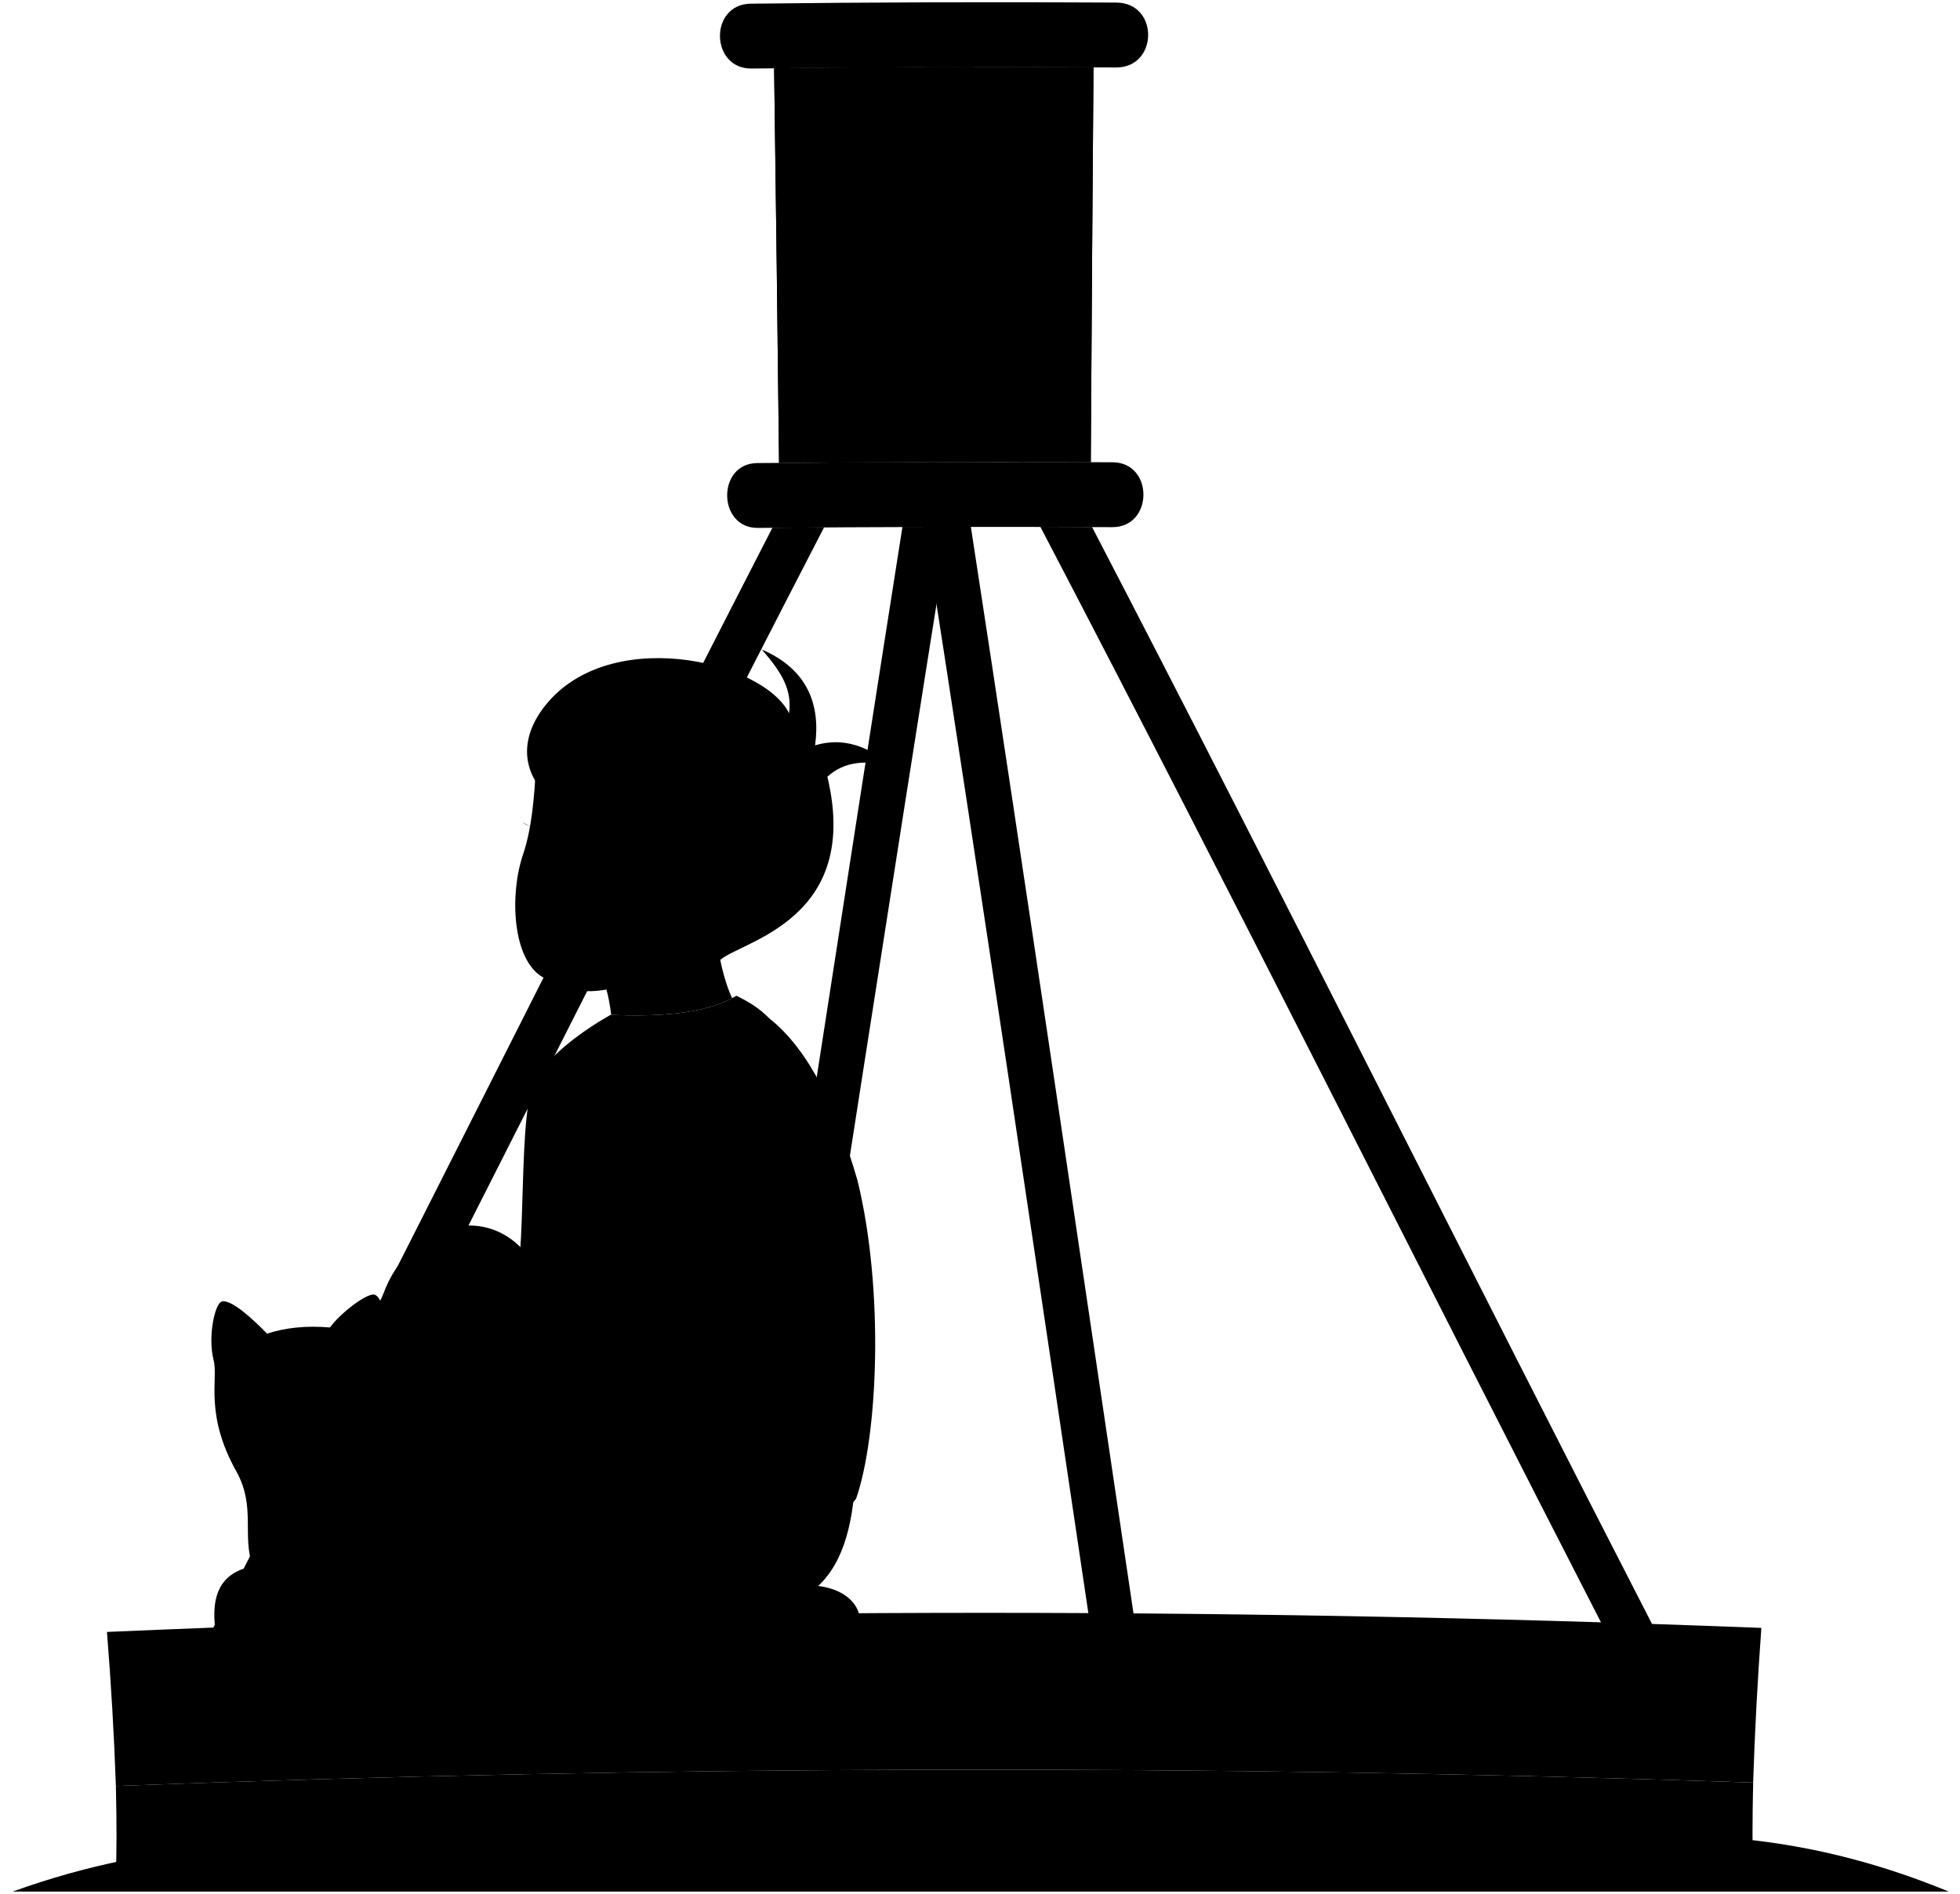
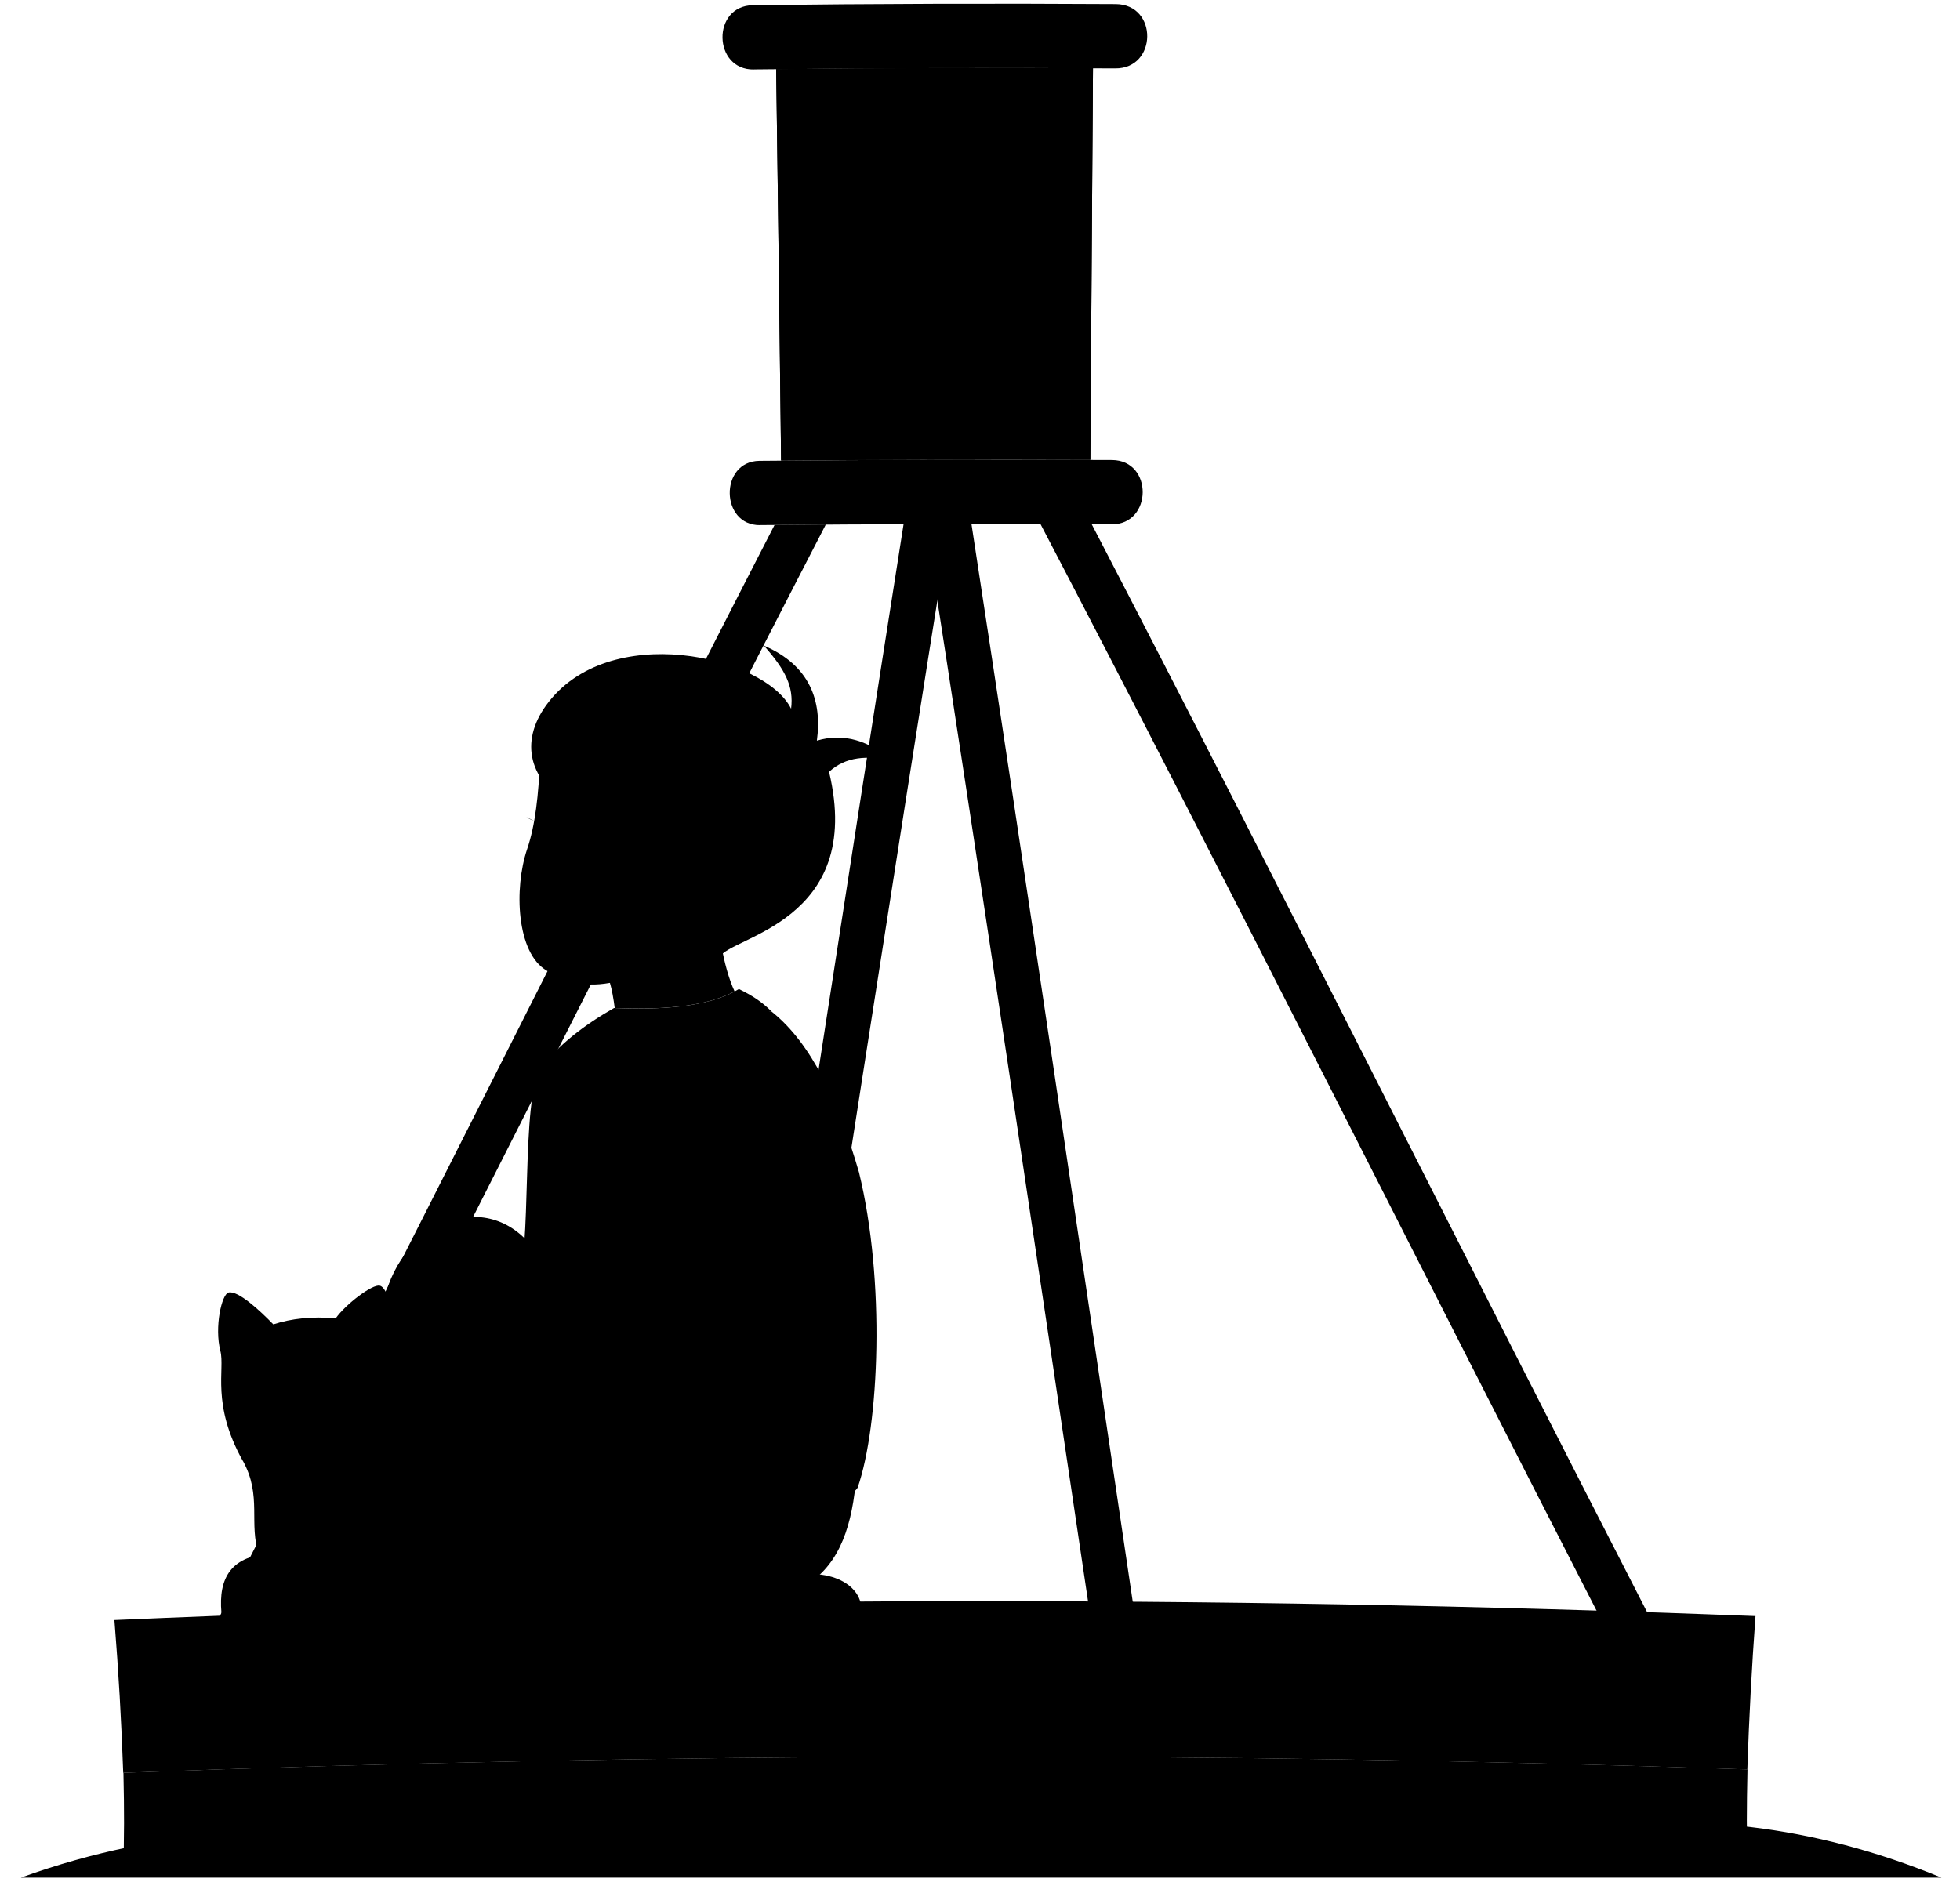
- <svg viewBox="0 0 441.26 426.39">
+ <svg viewBox="0 0 266.91 256.24">
  <g class="dullPastDark">
-     <path d="m58.3,368.47c42.75-83.07,84.31-166.75,127.23-249.74-4.66.03-6.98.05-11.64.1-42.69,83.02-84.15,166.68-126.91,249.67,4.53-.01,6.79-.02,11.32-.03Z" />
-     <path d="m174.5,368.27c13.03-83.22,25.82-166.49,39.11-249.67-4.18,0-6.26.01-10.44.03-13.11,83.19-25.8,166.45-38.82,249.65,4.06,0,6.09,0,10.15,0Z" />
-     <path d="m192.28,336.64c-1.11,10.89-4.31,19.1-12.17,23.41-63.9,5.54-103.63-8.98-95.19-63.46,3.23-19.25,22.95-27.42,33.73-14.17l73.63,54.22Z" />
+     <path d="m36.12,221.28c25.65-49.84,50.59-100.05,76.34-149.84-2.79.02-4.19.03-6.98.06-25.62,49.81-50.49,100.01-76.15,149.8,2.72,0,4.08-.01,6.79-.02Z" />
+     <path d="m105.84,221.16c7.82-49.93,15.49-99.89,23.47-149.8-2.51,0-3.76,0-6.26.02-7.87,49.91-15.48,99.87-23.29,149.79,2.44,0,3.65,0,6.09,0Z" />
+     <path d="m116.51,202.18c-.67,6.53-2.59,11.46-7.3,14.05-38.34,3.32-62.18-5.39-57.12-38.08,1.94-11.55,13.77-16.45,20.24-8.5l44.18,32.53Z" />
  </g>
-   <path class="whiteLight" d="m173.18,229.27c9.15,7.27,15.22,20.51,19.87,36.51,6.04,24.68,4.62,57.46-.31,71.63-5.85,8.32-45.59,13.25-66.54-13.56,1.04-5.81,1.83-12.69,2.46-20.18-4.75-48.91,10.41-73.31,44.52-74.4Z" />
-   <path class="dullPastMediumDark" d="m165.79,224.19c2.9,1.42,5.15,2.82,7.39,5.08-5.24.92-11.24,4.47-16.79,5.7.33,11.57-4.89,20.65-15.71,28.03-1.51,13.98-4.95,34.25-7.7,39.59-1.48,2.88-10.16,10.32-12.48,10.32-5.7,0-11.09-5.7-12.48-12.32-.64-3.08,4.93-6.01,7.24-9.24,3.85-6.16.78-42.69,5.7-49.29,3.83-5.14,9.63-9.64,16.48-13.56,9.93.4,21.26,0,28.34-4.31Z" />
+   <path class="whiteLight" d="m105.05,137.76c5.49,4.36,9.13,12.31,11.92,21.9,3.62,14.81,2.77,34.47-.18,42.98-3.51,4.99-27.36,7.95-39.93-8.13.63-3.48,1.1-7.61,1.48-12.11-2.85-29.35,6.25-43.99,26.71-44.64Z" />
+   <path class="dullPastMediumDark" d="m100.62,134.71c1.74.85,3.09,1.69,4.44,3.05-3.14.55-6.75,2.68-10.07,3.42.2,6.94-2.94,12.39-9.43,16.82-.91,8.39-2.97,20.55-4.62,23.75-.89,1.73-6.1,6.19-7.49,6.19-3.42,0-6.65-3.42-7.49-7.39-.39-1.85,2.96-3.6,4.34-5.55,2.31-3.7.47-25.62,3.42-29.57,2.3-3.08,5.78-5.79,9.89-8.13,5.96.24,12.75,0,17.01-2.59Z" />
  <g class="clothesOverlapLine">
-     <path d="m140.68,263.01c.46-3.08.62-5.85.46-8.93" />
-     <path d="m94.93,301.36c.31,3.85.92,6.93,2.16,10.17" />
+     <path d="m85.55,158c.28-1.85.37-3.51.28-5.36" />
+     <path d="m58.1,181.02c.18,2.31.55,4.16,1.29,6.1" />
  </g>
  <g class="dullPastDark">
-     <path d="m175.38,104.21c23.4-.19,46.79-.25,70.19-.16.18-29.64.38-59.27.61-88.91-23.97-.11-47.93-.04-71.9.21.41,29.62.78,59.23,1.11,88.85Z" />
-     <path d="m175.38,104.21c23.4-.19,46.79-.25,70.19-.16.18-29.64.38-59.27.61-88.91-23.97-.11-47.93-.04-71.9.21.41,29.62.78,59.23,1.11,88.85Z" />
+     <path d="m106.37,62.73c14.04-.12,28.07-.15,42.11-.1.11-17.78.23-35.56.36-53.34-14.38-.07-28.76-.02-43.14.13.25,17.77.47,35.54.67,53.31Z" />
+     <path d="m106.37,62.73c14.04-.12,28.07-.15,42.11-.1.11-17.78.23-35.56.36-53.34-14.38-.07-28.76-.02-43.14.13.25,17.77.47,35.54.67,53.31Z" />
  </g>
  <g class="dullPastMediumDark">
-     <path d="m26.04,425.03c122.87-4.11,245.77-4.34,368.66-.68-.2-9.21-.2-13.81-.01-23.01-122.87-4.11-245.75-3.85-368.6.77.2,9.17.19,13.75-.05,22.92Z" />
-     <path d="m208.57,104c4.32-.01,6.48-.01,10.8-.02,0-29.64-.02-59.29-.03-88.93-4.42,0-6.64,0-11.06.02.11,29.64.21,59.28.3,88.92Z" />
-     <path d="m255.93,368.27c-12.37-83.23-24.58-166.49-37.36-249.67-4.17,0-6.26,0-10.43.02,12.96,83.15,25.26,166.41,37.64,249.65,4.06,0,6.08,0,10.14,0Z" />
-     <path d="m373.36,368.44c-42.75-83.13-84.4-166.83-127.5-249.78-4.66-.02-6.98-.03-11.64-.05,43.32,82.9,85.08,166.6,127.82,249.8,4.53.01,6.79.02,11.32.03Z" />
-     <path d="m53.19,331.25c4.47,8.01,1.23,14.33,3.7,21.41-8.19,1.56-9.58,7.81-8.15,16.02h143.04c4.2-3.95.87-11.3-9.04-11.71-15.96-.66-20.33-3.85-24.65-13.56-10.67-24-30.65-29.88-57.46-21.26-6.05,1.95-9.01.56-13.25-1.39,2.16-10.94-.92-15.05-.62-18.18.46-4.78-.58-10.61-2.46-11.09-1.67-.43-7.74,4.2-10.01,7.39-5.39-.46-10.06.05-14.17,1.39-3.01-3.11-8.03-7.79-10.17-7.24-1.56.4-3.23,7.86-1.85,13.25,1.08,4.2-2.11,12.06,5.08,24.95Z" />
+     <path d="m16.77,255.22c73.72-2.47,147.46-2.61,221.2-.41-.12-5.52-.12-8.28,0-13.81-73.72-2.47-147.45-2.31-221.16.46.12,5.5.11,8.25-.03,13.75Z" />
+     <path d="m126.28,62.6c2.59,0,3.89,0,6.48,0,0-17.79-.01-35.57-.02-53.36-2.65,0-3.98,0-6.64.01.07,17.78.13,35.57.18,53.35Z" />
+     <path d="m154.7,221.16c-7.42-49.94-14.75-99.9-22.41-149.8-2.5,0-3.75,0-6.26,0,7.77,49.89,15.15,99.84,22.59,149.79,2.43,0,3.65,0,6.08,0Z" />
+     <path d="m225.16,221.26c-25.65-49.88-50.64-100.1-76.5-149.87-2.79-.01-4.19-.02-6.98-.03,25.99,49.74,51.05,99.96,76.69,149.88,2.72,0,4.07,0,6.79.02Z" />
+     <path d="m33.06,198.95c2.68,4.81.74,8.6,2.22,12.85-4.91.93-5.75,4.69-4.89,9.61h85.82c2.52-2.37.52-6.78-5.42-7.02-9.58-.39-12.2-2.31-14.79-8.13-6.4-14.4-18.39-17.93-34.47-12.75-3.63,1.17-5.4.33-7.95-.83,1.29-6.56-.55-9.03-.37-10.91.28-2.87-.35-6.36-1.48-6.65-1-.26-4.65,2.52-6.01,4.44-3.23-.28-6.04.03-8.5.83-1.81-1.87-4.82-4.67-6.1-4.34-.93.24-1.94,4.71-1.11,7.95.65,2.52-1.27,7.23,3.05,14.97Z" />
  </g>
  <g class="dullPastMedium">
-     <path d="m26.09,402.11c122.85-4.62,245.74-4.88,368.6-.77.38-11.65,1-23.2,1.85-34.82-124.15-4.81-248.34-4.5-372.46.91.93,11.58,1.6,23.07,2.01,34.68Z" />
-     <path d="m170.62,118.86c26.59-.23,53.17-.29,79.76-.17,9.31.06,9.44-14.55.1-14.61-26.68-.12-53.35-.06-80.03.18-9.11.1-8.92,14.69.17,14.6Z" />
-     <path d="m169.23,15.43c27.33-.32,54.66-.4,81.99-.24,9.57.08,9.76-14.52.14-14.61-27.46-.17-54.91-.08-82.37.25-9.38.14-9.1,14.73.24,14.6Z" />
+     <path d="m16.79,241.47c73.71-2.77,147.44-2.93,221.16-.46.23-6.99.6-13.92,1.11-20.89-74.49-2.88-149-2.7-223.48.54.56,6.95.96,13.84,1.2,20.81Z" />
+     <path d="m103.52,71.52c15.95-.14,31.9-.17,47.86-.1,5.59.03,5.67-8.73.06-8.76-16.01-.07-32.01-.04-48.02.11-5.47.06-5.35,8.82.1,8.76Z" />
+     <path d="m102.68,9.46c16.4-.19,32.79-.24,49.19-.14,5.74.05,5.85-8.71.08-8.76-16.48-.1-32.95-.05-49.42.15-5.63.08-5.46,8.84.14,8.76Z" />
  </g>
-   <path class="dullPastDark" d="m438.73,425.89c-29.33-12.07-57.03-14.89-88.22-11.03-30.42,3.77-59.47,4.93-89.88-.01-26.47-4.3-51.64-5.2-77.99-1.12-27.36,4.24-54.08,6.19-81.73,3.25-34.15-3.64-65.32-2.92-98.06,8.91h435.87Z" />
-   <path class="furOverlapLine" d="m56.89,352.66c.22,2.05.99,4.11,2.31,6.16" />
+   <path class="dullPastDark" d="m264.38,255.74c-17.6-7.24-34.22-8.93-52.93-6.62-18.25,2.26-35.68,2.96-53.93,0-15.88-2.58-30.98-3.12-46.79-.67-16.42,2.54-32.45,3.72-49.04,1.95-20.49-2.18-39.19-1.75-58.84,5.34h261.52Z" />
+   <path class="furOverlapLine" d="m35.27,211.79c.13,1.23.6,2.46,1.39,3.7" />
  <g class="dullPastLight">
-     <path d="m108.24,301.5c-7.38,6.08-15.54,15.23-19.47,15.57-16.61,1.46-23.69,6.64-26.19,20.95-.96,5.52,8.44,4.85,13.56-1.69,1.63-2.09,9.03.13,18.95-10.47,3.09-3.31,12.87-6.83,23.3-13.2-4.61-1.12-8.69-5.75-10.14-11.16Z" />
-     <path d="m136.52,222.8c.42,1.34.85,3.74,1.08,5.71,9.45.37,20.14,0,27.22-3.77-1.41-3-2.36-6.93-2.88-9.63-1.84-29.47-16.55-42.42-41.28-42.98-.34,7.9-1.06,14.81-2.93,20.33-3.01,8.87-2.44,23.57,4.47,27.57,3.92,2.27,7.83,3.91,14.33,2.77Z" />
+     <path d="m66.09,181.1c-4.43,3.65-9.32,9.14-11.68,9.34-9.96.88-14.22,3.98-15.71,12.57-.58,3.31,5.06,2.91,8.13-1.02.98-1.25,5.42.08,11.37-6.28,1.86-1.99,7.72-4.1,13.98-7.92-2.77-.67-5.22-3.45-6.08-6.69Z" />
+     <path d="m83.06,133.88c.25.8.51,2.25.65,3.42,5.67.22,12.08,0,16.33-2.26-.85-1.8-1.41-4.16-1.73-5.78-1.1-17.68-9.93-25.45-24.77-25.79-.2,4.74-.63,8.89-1.76,12.2-1.8,5.32-1.46,14.14,2.68,16.54,2.35,1.36,4.7,2.35,8.6,1.66Z" />
  </g>
-   <path class="dullPastDarkest" d="m177.65,160.57c.65-5.09-1.39-8.93-6.16-14.33,10.47,4.47,13.25,12.63,12.01,21.57,6.16-1.85,11.96.09,17.1,4.62-5.62-1.35-10.58-1.01-14.33,2.46,8.16,34.2-22.64,37.43-24.8,42.05-6.01-4.31-13.4-2.62-20.49-13.25,7.39-7.39.92-16.79-6.01-11.09-2.57-.56-4.87-1.46-6.78-2.46.3-2.29.17-4.43-.15-7.39-10.01-5.7-12.01-14.63-6.01-22.95,14.01-19.4,49.6-11.24,55.61.77Z" />
+   <path class="dullPastDarkest" d="m107.73,96.54c.39-3.06-.83-5.36-3.7-8.6,6.28,2.68,7.95,7.58,7.21,12.94,3.7-1.11,7.18.05,10.26,2.77-3.37-.81-6.35-.6-8.6,1.48,4.9,20.52-13.59,22.46-14.88,25.23-3.6-2.59-8.04-1.57-12.29-7.95,4.44-4.44.55-10.07-3.6-6.65-1.54-.34-2.92-.88-4.07-1.48.18-1.37.1-2.66-.09-4.44-6.01-3.42-7.21-8.78-3.6-13.77,8.41-11.64,29.76-6.75,33.36.46Z" />
  <g class="bennettOverlapLine">
-     <path d="m140.99,203.7c-2.46,2.46-5.85,2.62-6.93,1.54" />
-     <path d="m136.52,222.8c-.24-1.02-.61-2.05-1.08-3.08" />
-     <path d="m128.05,182.75c1.95,1.11,4.31,2.16,7.09,2.62" />
+     <path d="m85.74,122.42c-1.48,1.48-3.51,1.57-4.16.92" />
+     <path d="m83.06,133.88c-.15-.61-.37-1.23-.65-1.85" />
+     <path d="m77.97,109.85c1.17.66,2.59,1.29,4.25,1.57" />
  </g>
-   <path class="bennettDisplayLine" d="m119.34,186.03c-.69-.25-1.27-.54-1.75-.88" />
+   <path class="bennettDisplayLine" d="m72.74,111.82c-.41-.15-.76-.33-1.05-.53" />
</svg>
